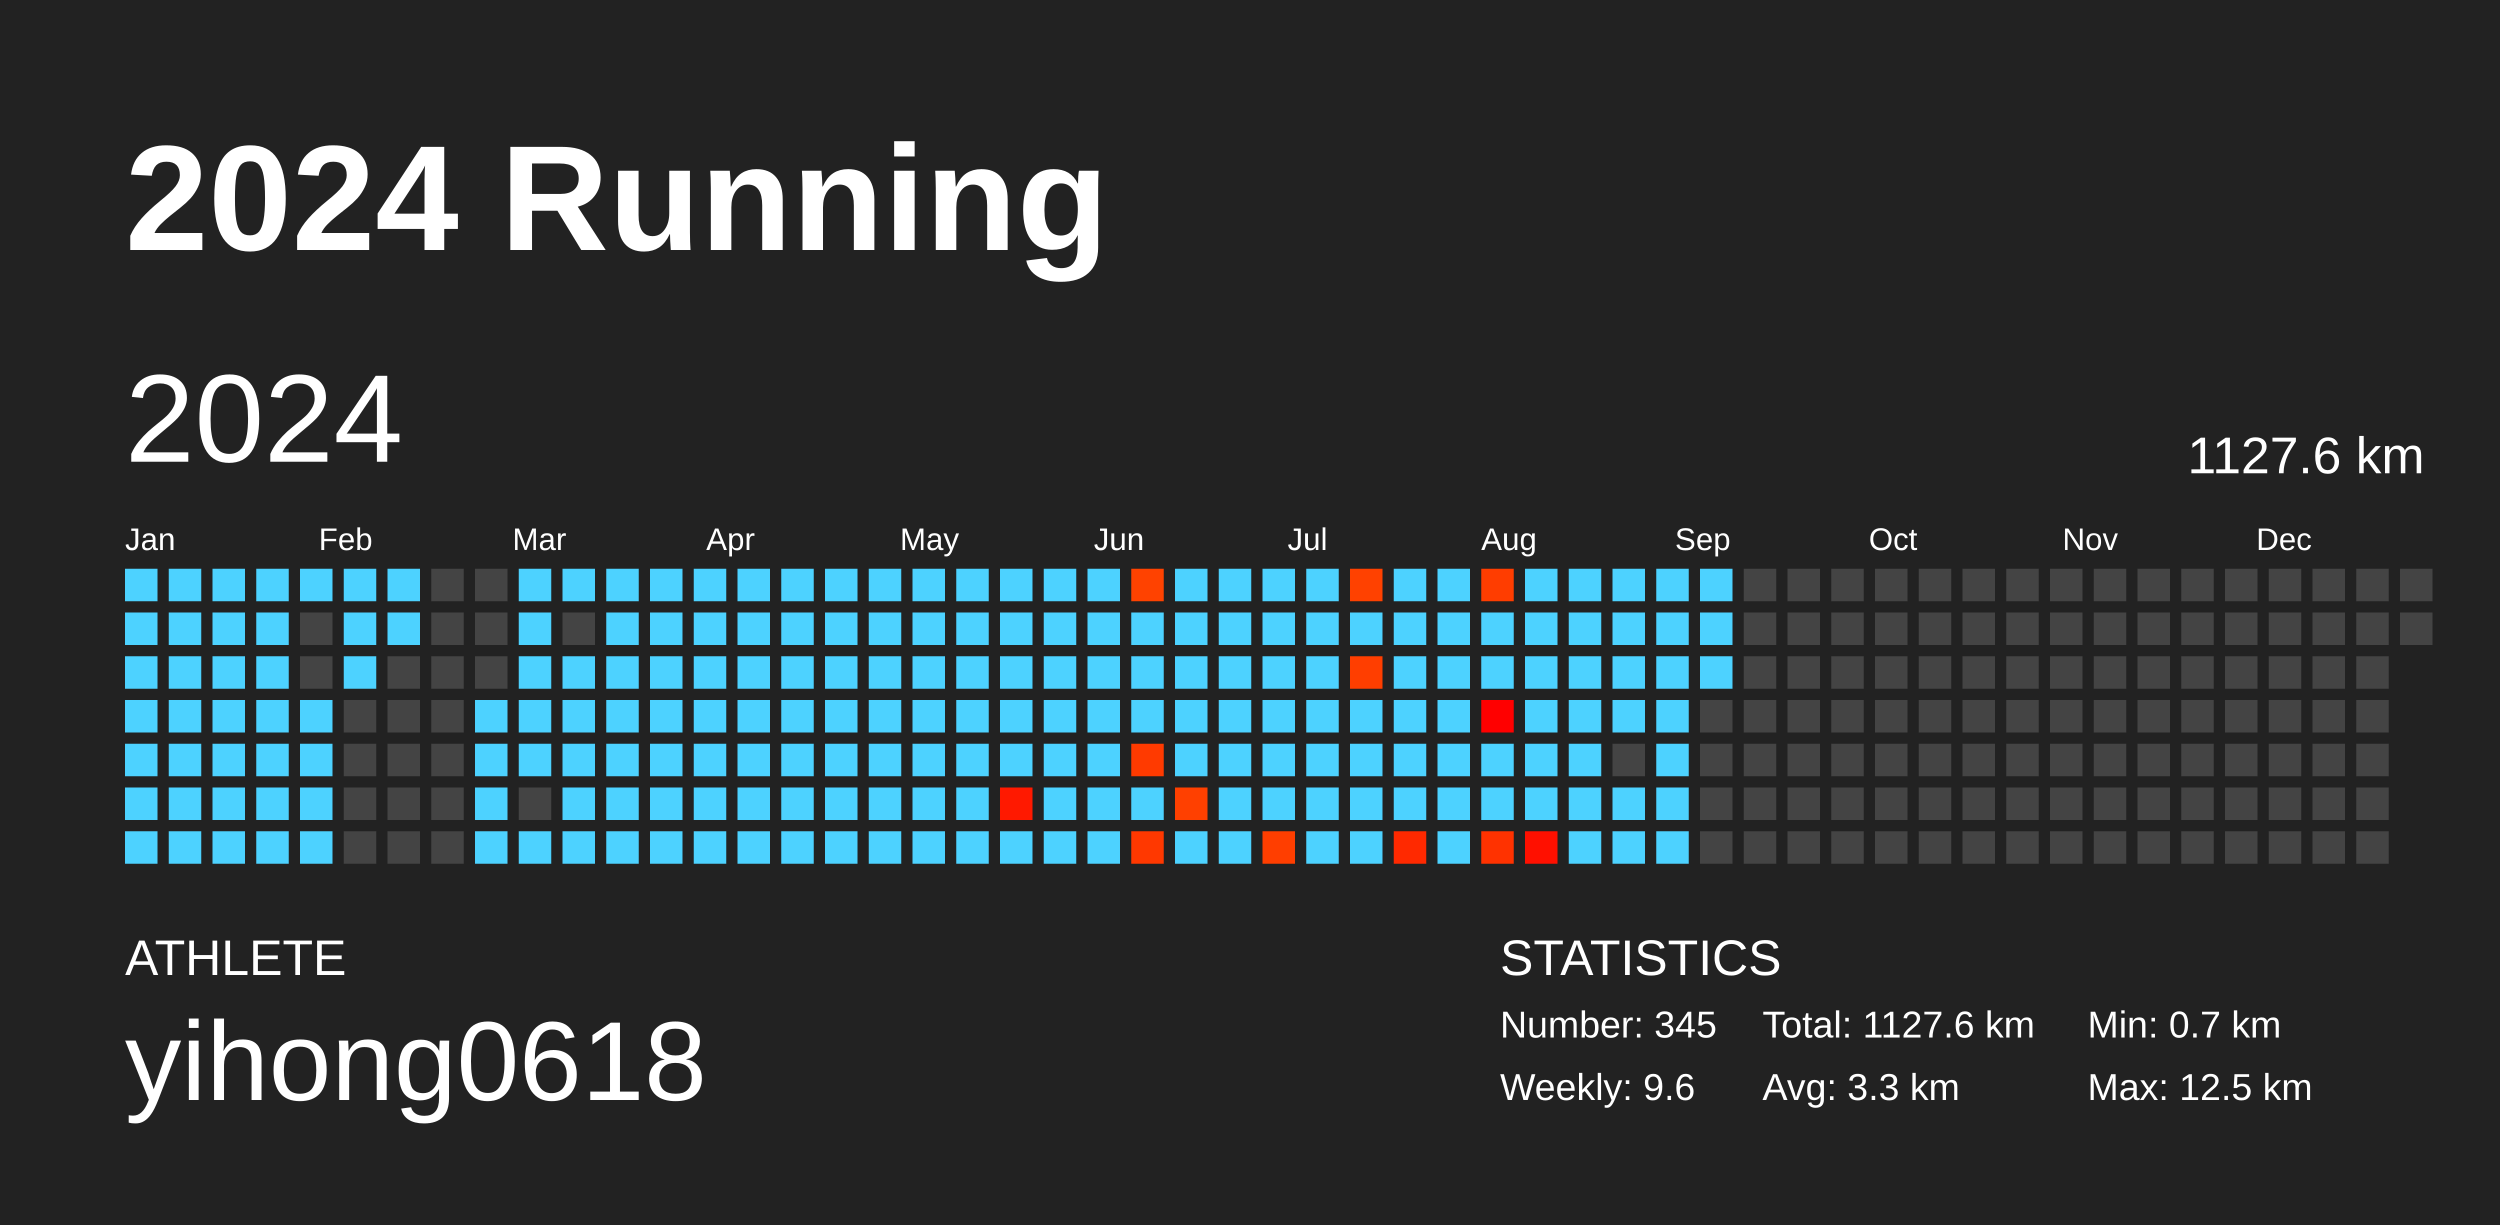
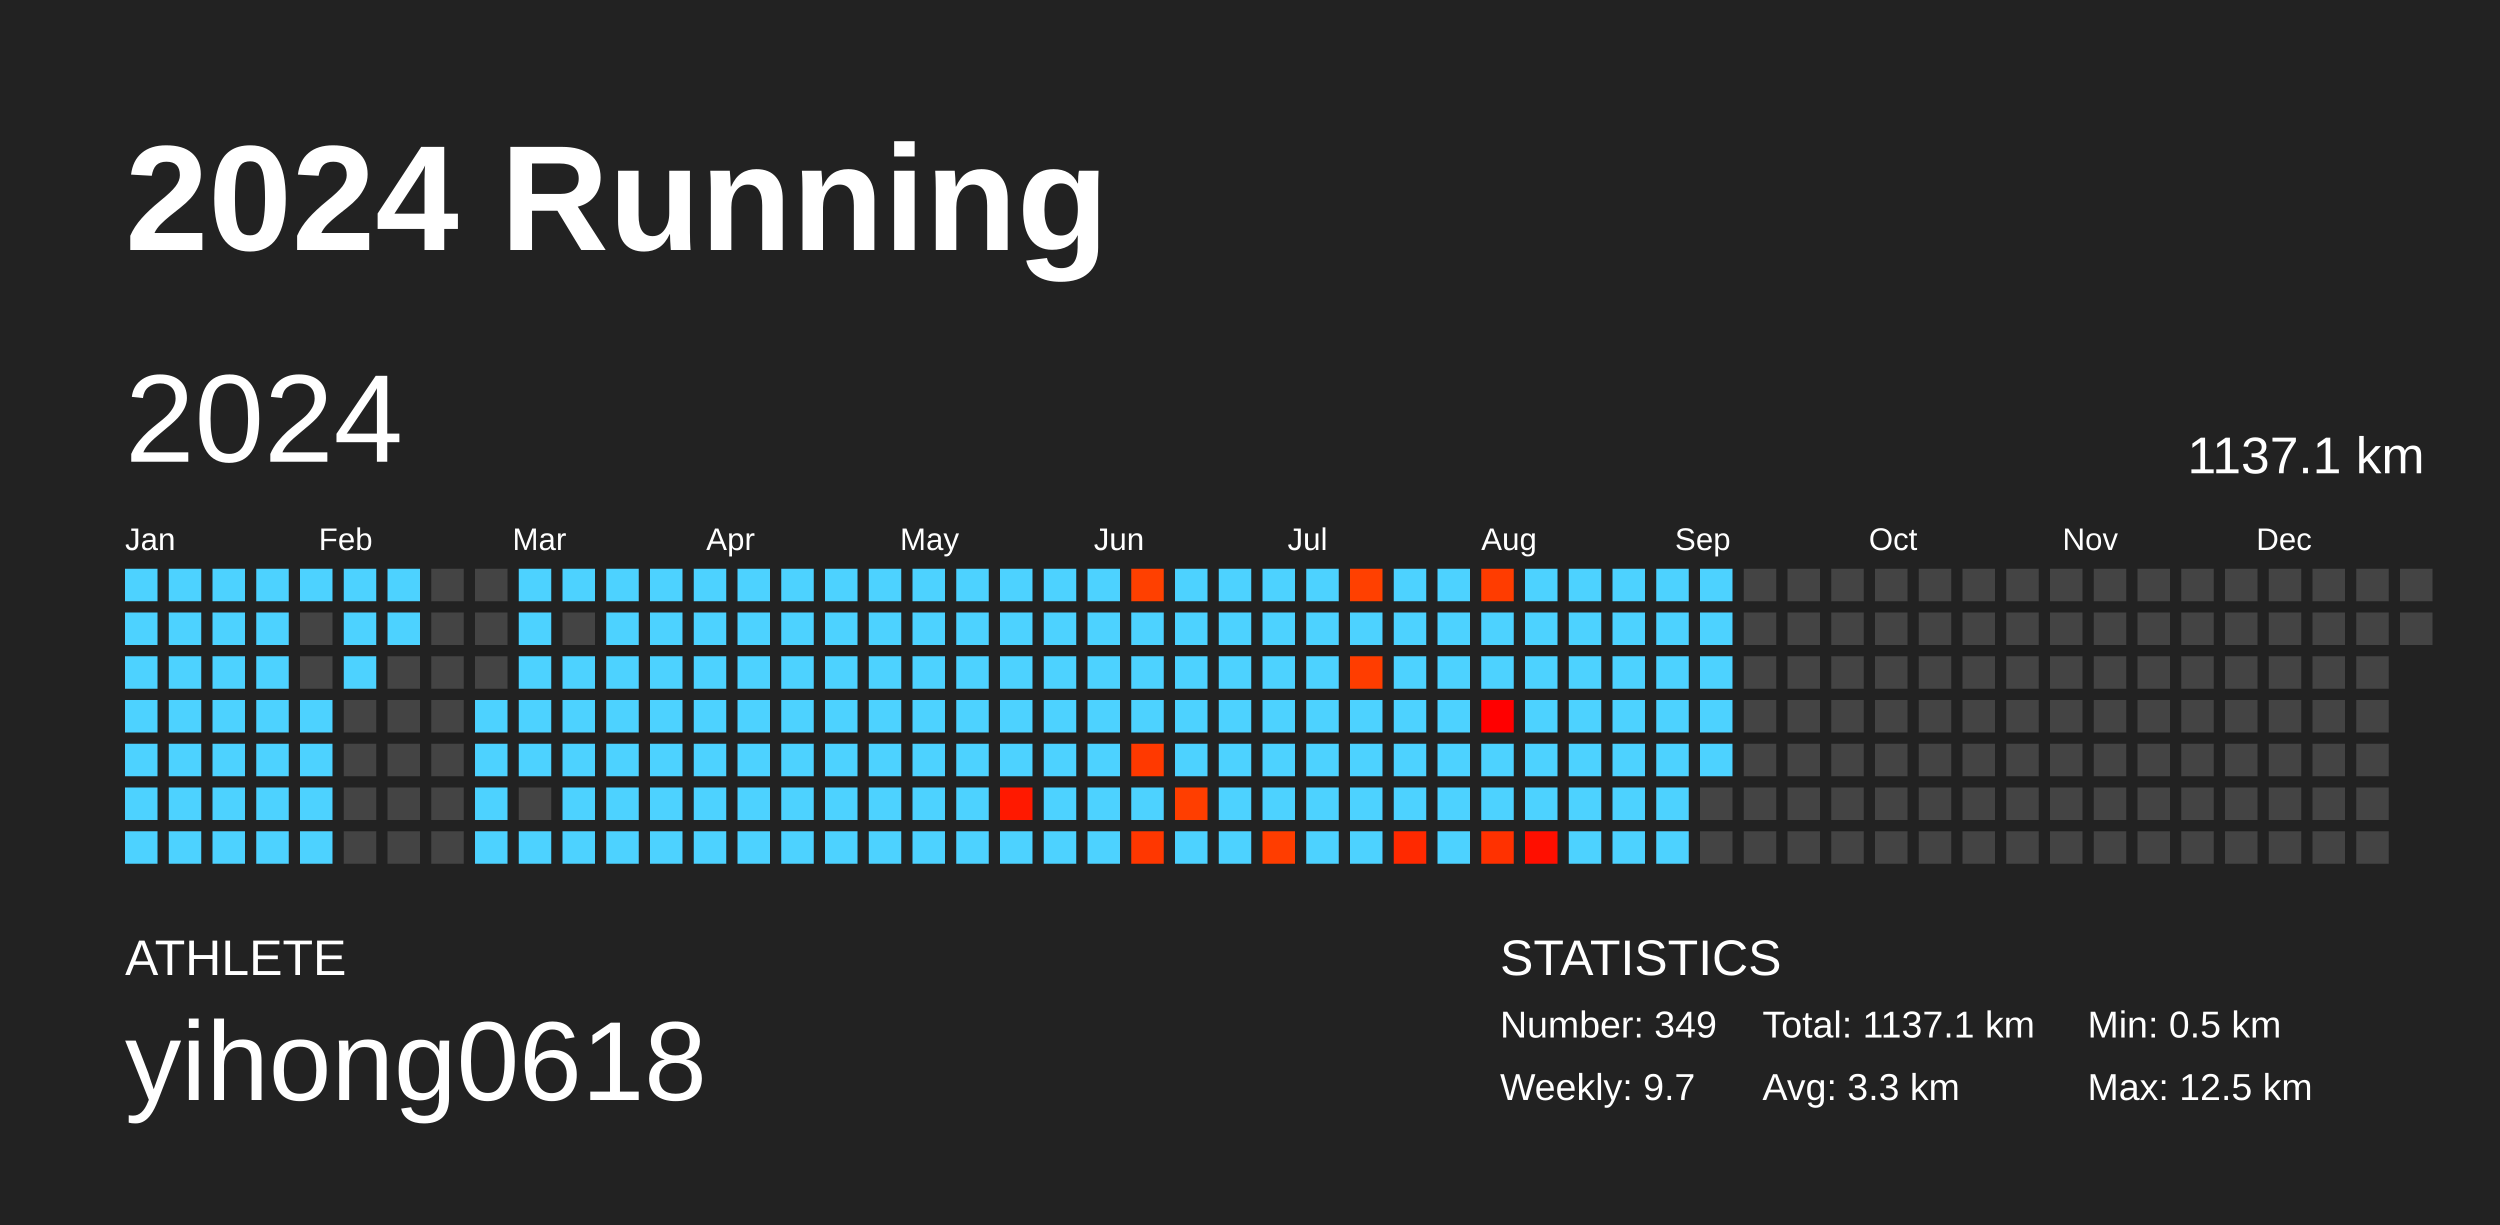
<svg xmlns="http://www.w3.org/2000/svg" baseProfile="full" height="98mm" version="1.1" viewBox="0,0,200,98" width="200mm">
  <defs />
  <rect fill="#222222" height="98" width="200" x="0" y="0" />
  <text fill="#FFFFFF" style="font-size:12px; font-family:Arial; font-weight:bold;" x="10" y="20">2024 Running</text>
  <text fill="#FFFFFF" style="font-size:4px; font-family:Arial" x="10" y="78">ATHLETE</text>
  <text fill="#FFFFFF" style="font-size:9px; font-family:Arial" x="10" y="88">yihong0618</text>
  <text fill="#FFFFFF" style="font-size:4px; font-family:Arial" x="120" y="78">STATISTICS</text>
-   <text fill="#FFFFFF" style="font-size:3px; font-family:Arial" x="120" y="83">Number: 345</text>
-   <text fill="#FFFFFF" style="font-size:3px; font-family:Arial" x="120" y="88">Weekly: 9.6</text>
-   <text fill="#FFFFFF" style="font-size:3px; font-family:Arial" x="141" y="83">Total: 1127.6 km</text>
+   <text fill="#FFFFFF" style="font-size:3px; font-family:Arial" x="120" y="83">Number: 349</text>
+   <text fill="#FFFFFF" style="font-size:3px; font-family:Arial" x="120" y="88">Weekly: 9.7</text>
+   <text fill="#FFFFFF" style="font-size:3px; font-family:Arial" x="141" y="83">Total: 1137.1 km</text>
  <text fill="#FFFFFF" style="font-size:3px; font-family:Arial" x="141" y="88">Avg: 3.3 km</text>
-   <text fill="#FFFFFF" style="font-size:3px; font-family:Arial" x="167" y="83">Min: 0.7 km</text>
+   <text fill="#FFFFFF" style="font-size:3px; font-family:Arial" x="167" y="83">Min: 0.5 km</text>
  <text fill="#FFFFFF" style="font-size:3px; font-family:Arial" x="167" y="88">Max: 12.5 km</text>
  <text dominant-baseline="hanging" fill="#FFFFFF" style="font-size:10.0px; font-family:Arial;" x="10" y="30">2024</text>
-   <text dominant-baseline="hanging" fill="#FFFFFF" style="font-size:4.125px; font-family:Arial;" x="175" y="35">1127.6 km</text>
+   <text dominant-baseline="hanging" fill="#FFFFFF" style="font-size:4.125px; font-family:Arial;" x="175" y="35">1137.1 km</text>
  <text fill="#FFFFFF" style="font-size:2.5px; font-family:Arial" x="10.0" y="44">Jan</text>
  <text fill="#FFFFFF" style="font-size:2.5px; font-family:Arial" x="25.5" y="44">Feb</text>
  <text fill="#FFFFFF" style="font-size:2.5px; font-family:Arial" x="41.0" y="44">Mar</text>
  <text fill="#FFFFFF" style="font-size:2.5px; font-family:Arial" x="56.5" y="44">Apr</text>
  <text fill="#FFFFFF" style="font-size:2.5px; font-family:Arial" x="72.0" y="44">May</text>
  <text fill="#FFFFFF" style="font-size:2.5px; font-family:Arial" x="87.5" y="44">Jun</text>
  <text fill="#FFFFFF" style="font-size:2.5px; font-family:Arial" x="103.0" y="44">Jul</text>
  <text fill="#FFFFFF" style="font-size:2.5px; font-family:Arial" x="118.5" y="44">Aug</text>
  <text fill="#FFFFFF" style="font-size:2.5px; font-family:Arial" x="134.0" y="44">Sep</text>
  <text fill="#FFFFFF" style="font-size:2.5px; font-family:Arial" x="149.5" y="44">Oct</text>
  <text fill="#FFFFFF" style="font-size:2.5px; font-family:Arial" x="165.0" y="44">Nov</text>
  <text fill="#FFFFFF" style="font-size:2.5px; font-family:Arial" x="180.5" y="44">Dec</text>
  <rect fill="#4dd2ff" height="2.6" width="2.6" x="10.0" y="45.5" />
  <rect fill="#4dd2ff" height="2.6" width="2.6" x="10.0" y="49.0" />
  <rect fill="#4dd2ff" height="2.6" width="2.6" x="10.0" y="52.5" />
  <rect fill="#4dd2ff" height="2.6" width="2.6" x="10.0" y="56.0" />
  <rect fill="#4dd2ff" height="2.6" width="2.6" x="10.0" y="59.5" />
  <rect fill="#4dd2ff" height="2.6" width="2.6" x="10.0" y="63.0" />
  <rect fill="#4dd2ff" height="2.6" width="2.6" x="10.0" y="66.5" />
  <rect fill="#4dd2ff" height="2.6" width="2.6" x="13.5" y="45.5" />
  <rect fill="#4dd2ff" height="2.6" width="2.6" x="13.5" y="49.0" />
  <rect fill="#4dd2ff" height="2.6" width="2.6" x="13.5" y="52.5" />
  <rect fill="#4dd2ff" height="2.6" width="2.6" x="13.5" y="56.0" />
  <rect fill="#4dd2ff" height="2.6" width="2.6" x="13.5" y="59.5" />
  <rect fill="#4dd2ff" height="2.6" width="2.6" x="13.5" y="63.0" />
  <rect fill="#4dd2ff" height="2.6" width="2.6" x="13.5" y="66.5" />
  <rect fill="#4dd2ff" height="2.6" width="2.6" x="17.0" y="45.5" />
  <rect fill="#4dd2ff" height="2.6" width="2.6" x="17.0" y="49.0" />
  <rect fill="#4dd2ff" height="2.6" width="2.6" x="17.0" y="52.5" />
  <rect fill="#4dd2ff" height="2.6" width="2.6" x="17.0" y="56.0" />
  <rect fill="#4dd2ff" height="2.6" width="2.6" x="17.0" y="59.5" />
  <rect fill="#4dd2ff" height="2.6" width="2.6" x="17.0" y="63.0" />
  <rect fill="#4dd2ff" height="2.6" width="2.6" x="17.0" y="66.5" />
  <rect fill="#4dd2ff" height="2.6" width="2.6" x="20.5" y="45.5" />
  <rect fill="#4dd2ff" height="2.6" width="2.6" x="20.5" y="49.0" />
  <rect fill="#4dd2ff" height="2.6" width="2.6" x="20.5" y="52.5" />
  <rect fill="#4dd2ff" height="2.6" width="2.6" x="20.5" y="56.0" />
  <rect fill="#4dd2ff" height="2.6" width="2.6" x="20.5" y="59.5" />
  <rect fill="#4dd2ff" height="2.6" width="2.6" x="20.5" y="63.0" />
  <rect fill="#4dd2ff" height="2.6" width="2.6" x="20.5" y="66.5" />
  <rect fill="#4dd2ff" height="2.6" width="2.6" x="24.0" y="45.5" />
  <rect fill="#444444" height="2.6" width="2.6" x="24.0" y="49.0" />
  <rect fill="#444444" height="2.6" width="2.6" x="24.0" y="52.5" />
  <rect fill="#4dd2ff" height="2.6" width="2.6" x="24.0" y="56.0" />
  <rect fill="#4dd2ff" height="2.6" width="2.6" x="24.0" y="59.5" />
  <rect fill="#4dd2ff" height="2.6" width="2.6" x="24.0" y="63.0" />
  <rect fill="#4dd2ff" height="2.6" width="2.6" x="24.0" y="66.5" />
  <rect fill="#4dd2ff" height="2.6" width="2.6" x="27.5" y="45.5" />
  <rect fill="#4dd2ff" height="2.6" width="2.6" x="27.5" y="49.0" />
  <rect fill="#4dd2ff" height="2.6" width="2.6" x="27.5" y="52.5" />
  <rect fill="#444444" height="2.6" width="2.6" x="27.5" y="56.0" />
  <rect fill="#444444" height="2.6" width="2.6" x="27.5" y="59.5" />
  <rect fill="#444444" height="2.6" width="2.6" x="27.5" y="63.0" />
  <rect fill="#444444" height="2.6" width="2.6" x="27.5" y="66.5" />
  <rect fill="#4dd2ff" height="2.6" width="2.6" x="31.0" y="45.5" />
  <rect fill="#4dd2ff" height="2.6" width="2.6" x="31.0" y="49.0" />
  <rect fill="#444444" height="2.6" width="2.6" x="31.0" y="52.5" />
  <rect fill="#444444" height="2.6" width="2.6" x="31.0" y="56.0" />
  <rect fill="#444444" height="2.6" width="2.6" x="31.0" y="59.5" />
  <rect fill="#444444" height="2.6" width="2.6" x="31.0" y="63.0" />
  <rect fill="#444444" height="2.6" width="2.6" x="31.0" y="66.5" />
  <rect fill="#444444" height="2.6" width="2.6" x="34.5" y="45.5" />
  <rect fill="#444444" height="2.6" width="2.6" x="34.5" y="49.0" />
  <rect fill="#444444" height="2.6" width="2.6" x="34.5" y="52.5" />
  <rect fill="#444444" height="2.6" width="2.6" x="34.5" y="56.0" />
  <rect fill="#444444" height="2.6" width="2.6" x="34.5" y="59.5" />
  <rect fill="#444444" height="2.6" width="2.6" x="34.5" y="63.0" />
  <rect fill="#444444" height="2.6" width="2.6" x="34.5" y="66.5" />
  <rect fill="#444444" height="2.6" width="2.6" x="38.0" y="45.5" />
  <rect fill="#444444" height="2.6" width="2.6" x="38.0" y="49.0" />
  <rect fill="#444444" height="2.6" width="2.6" x="38.0" y="52.5" />
  <rect fill="#4dd2ff" height="2.6" width="2.6" x="38.0" y="56.0" />
  <rect fill="#4dd2ff" height="2.6" width="2.6" x="38.0" y="59.5" />
  <rect fill="#4dd2ff" height="2.6" width="2.6" x="38.0" y="63.0" />
  <rect fill="#4dd2ff" height="2.6" width="2.6" x="38.0" y="66.5" />
  <rect fill="#4dd2ff" height="2.6" width="2.6" x="41.5" y="45.5" />
  <rect fill="#4dd2ff" height="2.6" width="2.6" x="41.5" y="49.0" />
  <rect fill="#4dd2ff" height="2.6" width="2.6" x="41.5" y="52.5" />
  <rect fill="#4dd2ff" height="2.6" width="2.6" x="41.5" y="56.0" />
  <rect fill="#4dd2ff" height="2.6" width="2.6" x="41.5" y="59.5" />
  <rect fill="#444444" height="2.6" width="2.6" x="41.5" y="63.0" />
  <rect fill="#4dd2ff" height="2.6" width="2.6" x="41.5" y="66.5" />
  <rect fill="#4dd2ff" height="2.6" width="2.6" x="45.0" y="45.5" />
  <rect fill="#444444" height="2.6" width="2.6" x="45.0" y="49.0" />
  <rect fill="#4dd2ff" height="2.6" width="2.6" x="45.0" y="52.5" />
  <rect fill="#4dd2ff" height="2.6" width="2.6" x="45.0" y="56.0" />
  <rect fill="#4dd2ff" height="2.6" width="2.6" x="45.0" y="59.5" />
  <rect fill="#4dd2ff" height="2.6" width="2.6" x="45.0" y="63.0" />
  <rect fill="#4dd2ff" height="2.6" width="2.6" x="45.0" y="66.5" />
  <rect fill="#4dd2ff" height="2.6" width="2.6" x="48.5" y="45.5" />
  <rect fill="#4dd2ff" height="2.6" width="2.6" x="48.5" y="49.0" />
  <rect fill="#4dd2ff" height="2.6" width="2.6" x="48.5" y="52.5" />
  <rect fill="#4dd2ff" height="2.6" width="2.6" x="48.5" y="56.0" />
  <rect fill="#4dd2ff" height="2.6" width="2.6" x="48.5" y="59.5" />
  <rect fill="#4dd2ff" height="2.6" width="2.6" x="48.5" y="63.0" />
  <rect fill="#4dd2ff" height="2.6" width="2.6" x="48.5" y="66.5" />
  <rect fill="#4dd2ff" height="2.6" width="2.6" x="52.0" y="45.5" />
  <rect fill="#4dd2ff" height="2.6" width="2.6" x="52.0" y="49.0" />
  <rect fill="#4dd2ff" height="2.6" width="2.6" x="52.0" y="52.5" />
  <rect fill="#4dd2ff" height="2.6" width="2.6" x="52.0" y="56.0" />
  <rect fill="#4dd2ff" height="2.6" width="2.6" x="52.0" y="59.5" />
  <rect fill="#4dd2ff" height="2.6" width="2.6" x="52.0" y="63.0" />
  <rect fill="#4dd2ff" height="2.6" width="2.6" x="52.0" y="66.5" />
  <rect fill="#4dd2ff" height="2.6" width="2.6" x="55.5" y="45.5" />
  <rect fill="#4dd2ff" height="2.6" width="2.6" x="55.5" y="49.0" />
  <rect fill="#4dd2ff" height="2.6" width="2.6" x="55.5" y="52.5" />
  <rect fill="#4dd2ff" height="2.6" width="2.6" x="55.5" y="56.0" />
  <rect fill="#4dd2ff" height="2.6" width="2.6" x="55.5" y="59.5" />
  <rect fill="#4dd2ff" height="2.6" width="2.6" x="55.5" y="63.0" />
  <rect fill="#4dd2ff" height="2.6" width="2.6" x="55.5" y="66.5" />
  <rect fill="#4dd2ff" height="2.6" width="2.6" x="59.0" y="45.5" />
  <rect fill="#4dd2ff" height="2.6" width="2.6" x="59.0" y="49.0" />
  <rect fill="#4dd2ff" height="2.6" width="2.6" x="59.0" y="52.5" />
  <rect fill="#4dd2ff" height="2.6" width="2.6" x="59.0" y="56.0" />
  <rect fill="#4dd2ff" height="2.6" width="2.6" x="59.0" y="59.5" />
  <rect fill="#4dd2ff" height="2.6" width="2.6" x="59.0" y="63.0" />
  <rect fill="#4dd2ff" height="2.6" width="2.6" x="59.0" y="66.5" />
  <rect fill="#4dd2ff" height="2.6" width="2.6" x="62.5" y="45.5" />
  <rect fill="#4dd2ff" height="2.6" width="2.6" x="62.5" y="49.0" />
  <rect fill="#4dd2ff" height="2.6" width="2.6" x="62.5" y="52.5" />
  <rect fill="#4dd2ff" height="2.6" width="2.6" x="62.5" y="56.0" />
  <rect fill="#4dd2ff" height="2.6" width="2.6" x="62.5" y="59.5" />
  <rect fill="#4dd2ff" height="2.6" width="2.6" x="62.5" y="63.0" />
  <rect fill="#4dd2ff" height="2.6" width="2.6" x="62.5" y="66.5" />
  <rect fill="#4dd2ff" height="2.6" width="2.6" x="66.0" y="45.5" />
  <rect fill="#4dd2ff" height="2.6" width="2.6" x="66.0" y="49.0" />
  <rect fill="#4dd2ff" height="2.6" width="2.6" x="66.0" y="52.5" />
  <rect fill="#4dd2ff" height="2.6" width="2.6" x="66.0" y="56.0" />
  <rect fill="#4dd2ff" height="2.6" width="2.6" x="66.0" y="59.5" />
  <rect fill="#4dd2ff" height="2.6" width="2.6" x="66.0" y="63.0" />
  <rect fill="#4dd2ff" height="2.6" width="2.6" x="66.0" y="66.5" />
  <rect fill="#4dd2ff" height="2.6" width="2.6" x="69.5" y="45.5" />
  <rect fill="#4dd2ff" height="2.6" width="2.6" x="69.5" y="49.0" />
  <rect fill="#4dd2ff" height="2.6" width="2.6" x="69.5" y="52.5" />
  <rect fill="#4dd2ff" height="2.6" width="2.6" x="69.5" y="56.0" />
  <rect fill="#4dd2ff" height="2.6" width="2.6" x="69.5" y="59.5" />
  <rect fill="#4dd2ff" height="2.6" width="2.6" x="69.5" y="63.0" />
  <rect fill="#4dd2ff" height="2.6" width="2.6" x="69.5" y="66.5" />
  <rect fill="#4dd2ff" height="2.6" width="2.6" x="73.0" y="45.5" />
  <rect fill="#4dd2ff" height="2.6" width="2.6" x="73.0" y="49.0" />
  <rect fill="#4dd2ff" height="2.6" width="2.6" x="73.0" y="52.5" />
  <rect fill="#4dd2ff" height="2.6" width="2.6" x="73.0" y="56.0" />
  <rect fill="#4dd2ff" height="2.6" width="2.6" x="73.0" y="59.5" />
  <rect fill="#4dd2ff" height="2.6" width="2.6" x="73.0" y="63.0" />
  <rect fill="#4dd2ff" height="2.6" width="2.6" x="73.0" y="66.5" />
  <rect fill="#4dd2ff" height="2.6" width="2.6" x="76.5" y="45.5" />
  <rect fill="#4dd2ff" height="2.6" width="2.6" x="76.5" y="49.0" />
  <rect fill="#4dd2ff" height="2.6" width="2.6" x="76.5" y="52.5" />
  <rect fill="#4dd2ff" height="2.6" width="2.6" x="76.5" y="56.0" />
  <rect fill="#4dd2ff" height="2.6" width="2.6" x="76.5" y="59.5" />
  <rect fill="#4dd2ff" height="2.6" width="2.6" x="76.5" y="63.0" />
  <rect fill="#4dd2ff" height="2.6" width="2.6" x="76.5" y="66.5" />
  <rect fill="#4dd2ff" height="2.6" width="2.6" x="80.0" y="45.5" />
  <rect fill="#4dd2ff" height="2.6" width="2.6" x="80.0" y="49.0" />
  <rect fill="#4dd2ff" height="2.6" width="2.6" x="80.0" y="52.5" />
  <rect fill="#4dd2ff" height="2.6" width="2.6" x="80.0" y="56.0" />
  <rect fill="#4dd2ff" height="2.6" width="2.6" x="80.0" y="59.5" />
  <rect fill="#ff1900" height="2.6" width="2.6" x="80.0" y="63.0" />
  <rect fill="#4dd2ff" height="2.6" width="2.6" x="80.0" y="66.5" />
  <rect fill="#4dd2ff" height="2.6" width="2.6" x="83.5" y="45.5" />
  <rect fill="#4dd2ff" height="2.6" width="2.6" x="83.5" y="49.0" />
  <rect fill="#4dd2ff" height="2.6" width="2.6" x="83.5" y="52.5" />
  <rect fill="#4dd2ff" height="2.6" width="2.6" x="83.5" y="56.0" />
  <rect fill="#4dd2ff" height="2.6" width="2.6" x="83.5" y="59.5" />
  <rect fill="#4dd2ff" height="2.6" width="2.6" x="83.5" y="63.0" />
  <rect fill="#4dd2ff" height="2.6" width="2.6" x="83.5" y="66.5" />
  <rect fill="#4dd2ff" height="2.6" width="2.6" x="87.0" y="45.5" />
  <rect fill="#4dd2ff" height="2.6" width="2.6" x="87.0" y="49.0" />
  <rect fill="#4dd2ff" height="2.6" width="2.6" x="87.0" y="52.5" />
  <rect fill="#4dd2ff" height="2.6" width="2.6" x="87.0" y="56.0" />
  <rect fill="#4dd2ff" height="2.6" width="2.6" x="87.0" y="59.5" />
  <rect fill="#4dd2ff" height="2.6" width="2.6" x="87.0" y="63.0" />
  <rect fill="#4dd2ff" height="2.6" width="2.6" x="87.0" y="66.5" />
-   <rect fill="#ff4200" height="2.6" width="2.6" x="90.5" y="45.5" />
+   <rect fill="#ff4000" height="2.6" width="2.6" x="90.5" y="45.5" />
  <rect fill="#4dd2ff" height="2.6" width="2.6" x="90.5" y="49.0" />
  <rect fill="#4dd2ff" height="2.6" width="2.6" x="90.5" y="52.5" />
  <rect fill="#4dd2ff" height="2.6" width="2.6" x="90.5" y="56.0" />
-   <rect fill="#ff3a00" height="2.6" width="2.6" x="90.5" y="59.5" />
+   <rect fill="#ff3900" height="2.6" width="2.6" x="90.5" y="59.5" />
  <rect fill="#4dd2ff" height="2.6" width="2.6" x="90.5" y="63.0" />
-   <rect fill="#ff3800" height="2.6" width="2.6" x="90.5" y="66.5" />
+   <rect fill="#ff3700" height="2.6" width="2.6" x="90.5" y="66.5" />
  <rect fill="#4dd2ff" height="2.6" width="2.6" x="94.0" y="45.5" />
  <rect fill="#4dd2ff" height="2.6" width="2.6" x="94.0" y="49.0" />
  <rect fill="#4dd2ff" height="2.6" width="2.6" x="94.0" y="52.5" />
  <rect fill="#4dd2ff" height="2.6" width="2.6" x="94.0" y="56.0" />
  <rect fill="#4dd2ff" height="2.6" width="2.6" x="94.0" y="59.5" />
-   <rect fill="#ff4000" height="2.6" width="2.6" x="94.0" y="63.0" />
+   <rect fill="#ff3e00" height="2.6" width="2.6" x="94.0" y="63.0" />
  <rect fill="#4dd2ff" height="2.6" width="2.6" x="94.0" y="66.5" />
  <rect fill="#4dd2ff" height="2.6" width="2.6" x="97.5" y="45.5" />
  <rect fill="#4dd2ff" height="2.6" width="2.6" x="97.5" y="49.0" />
  <rect fill="#4dd2ff" height="2.6" width="2.6" x="97.5" y="52.5" />
  <rect fill="#4dd2ff" height="2.6" width="2.6" x="97.5" y="56.0" />
  <rect fill="#4dd2ff" height="2.6" width="2.6" x="97.5" y="59.5" />
  <rect fill="#4dd2ff" height="2.6" width="2.6" x="97.5" y="63.0" />
  <rect fill="#4dd2ff" height="2.6" width="2.6" x="97.5" y="66.5" />
  <rect fill="#4dd2ff" height="2.6" width="2.6" x="101.0" y="45.5" />
  <rect fill="#4dd2ff" height="2.6" width="2.6" x="101.0" y="49.0" />
  <rect fill="#4dd2ff" height="2.6" width="2.6" x="101.0" y="52.5" />
  <rect fill="#4dd2ff" height="2.6" width="2.6" x="101.0" y="56.0" />
  <rect fill="#4dd2ff" height="2.6" width="2.6" x="101.0" y="59.5" />
  <rect fill="#4dd2ff" height="2.6" width="2.6" x="101.0" y="63.0" />
-   <rect fill="#ff3e00" height="2.6" width="2.6" x="101.0" y="66.5" />
+   <rect fill="#ff3d00" height="2.6" width="2.6" x="101.0" y="66.5" />
  <rect fill="#4dd2ff" height="2.6" width="2.6" x="104.5" y="45.5" />
  <rect fill="#4dd2ff" height="2.6" width="2.6" x="104.5" y="49.0" />
  <rect fill="#4dd2ff" height="2.6" width="2.6" x="104.5" y="52.5" />
  <rect fill="#4dd2ff" height="2.6" width="2.6" x="104.5" y="56.0" />
  <rect fill="#4dd2ff" height="2.6" width="2.6" x="104.5" y="59.5" />
  <rect fill="#4dd2ff" height="2.6" width="2.6" x="104.5" y="63.0" />
  <rect fill="#4dd2ff" height="2.6" width="2.6" x="104.5" y="66.5" />
-   <rect fill="#ff4100" height="2.6" width="2.6" x="108.0" y="45.5" />
+   <rect fill="#ff4000" height="2.6" width="2.6" x="108.0" y="45.5" />
  <rect fill="#4dd2ff" height="2.6" width="2.6" x="108.0" y="49.0" />
-   <rect fill="#ff3e00" height="2.6" width="2.6" x="108.0" y="52.5" />
+   <rect fill="#ff3d00" height="2.6" width="2.6" x="108.0" y="52.5" />
  <rect fill="#4dd2ff" height="2.6" width="2.6" x="108.0" y="56.0" />
  <rect fill="#4dd2ff" height="2.6" width="2.6" x="108.0" y="59.5" />
  <rect fill="#4dd2ff" height="2.6" width="2.6" x="108.0" y="63.0" />
  <rect fill="#4dd2ff" height="2.6" width="2.6" x="108.0" y="66.5" />
  <rect fill="#4dd2ff" height="2.6" width="2.6" x="111.5" y="45.5" />
  <rect fill="#4dd2ff" height="2.6" width="2.6" x="111.5" y="49.0" />
  <rect fill="#4dd2ff" height="2.6" width="2.6" x="111.5" y="52.5" />
  <rect fill="#4dd2ff" height="2.6" width="2.6" x="111.5" y="56.0" />
  <rect fill="#4dd2ff" height="2.6" width="2.6" x="111.5" y="59.5" />
  <rect fill="#4dd2ff" height="2.6" width="2.6" x="111.5" y="63.0" />
  <rect fill="#ff2900" height="2.6" width="2.6" x="111.5" y="66.5" />
  <rect fill="#4dd2ff" height="2.6" width="2.6" x="115.0" y="45.5" />
  <rect fill="#4dd2ff" height="2.6" width="2.6" x="115.0" y="49.0" />
  <rect fill="#4dd2ff" height="2.6" width="2.6" x="115.0" y="52.5" />
  <rect fill="#4dd2ff" height="2.6" width="2.6" x="115.0" y="56.0" />
  <rect fill="#4dd2ff" height="2.6" width="2.6" x="115.0" y="59.5" />
  <rect fill="#4dd2ff" height="2.6" width="2.6" x="115.0" y="63.0" />
  <rect fill="#4dd2ff" height="2.6" width="2.6" x="115.0" y="66.5" />
-   <rect fill="#ff3d00" height="2.6" width="2.6" x="118.5" y="45.5" />
+   <rect fill="#ff3c00" height="2.6" width="2.6" x="118.5" y="45.5" />
  <rect fill="#4dd2ff" height="2.6" width="2.6" x="118.5" y="49.0" />
  <rect fill="#4dd2ff" height="2.6" width="2.6" x="118.5" y="52.5" />
  <rect fill="#ff0000" height="2.6" width="2.6" x="118.5" y="56.0" />
  <rect fill="#4dd2ff" height="2.6" width="2.6" x="118.5" y="59.5" />
  <rect fill="#4dd2ff" height="2.6" width="2.6" x="118.5" y="63.0" />
-   <rect fill="#ff3200" height="2.6" width="2.6" x="118.5" y="66.5" />
+   <rect fill="#ff3100" height="2.6" width="2.6" x="118.5" y="66.5" />
  <rect fill="#4dd2ff" height="2.6" width="2.6" x="122.0" y="45.5" />
  <rect fill="#4dd2ff" height="2.6" width="2.6" x="122.0" y="49.0" />
  <rect fill="#4dd2ff" height="2.6" width="2.6" x="122.0" y="52.5" />
  <rect fill="#4dd2ff" height="2.6" width="2.6" x="122.0" y="56.0" />
  <rect fill="#4dd2ff" height="2.6" width="2.6" x="122.0" y="59.5" />
  <rect fill="#4dd2ff" height="2.6" width="2.6" x="122.0" y="63.0" />
-   <rect fill="#ff1000" height="2.6" width="2.6" x="122.0" y="66.5" />
+   <rect fill="#ff0f00" height="2.6" width="2.6" x="122.0" y="66.5" />
  <rect fill="#4dd2ff" height="2.6" width="2.6" x="125.5" y="45.5" />
  <rect fill="#4dd2ff" height="2.6" width="2.6" x="125.5" y="49.0" />
  <rect fill="#4dd2ff" height="2.6" width="2.6" x="125.5" y="52.5" />
  <rect fill="#4dd2ff" height="2.6" width="2.6" x="125.5" y="56.0" />
  <rect fill="#4dd2ff" height="2.6" width="2.6" x="125.5" y="59.5" />
  <rect fill="#4dd2ff" height="2.6" width="2.6" x="125.5" y="63.0" />
  <rect fill="#4dd2ff" height="2.6" width="2.6" x="125.5" y="66.5" />
  <rect fill="#4dd2ff" height="2.6" width="2.6" x="129.0" y="45.5" />
  <rect fill="#4dd2ff" height="2.6" width="2.6" x="129.0" y="49.0" />
  <rect fill="#4dd2ff" height="2.6" width="2.6" x="129.0" y="52.5" />
  <rect fill="#4dd2ff" height="2.6" width="2.6" x="129.0" y="56.0" />
-   <rect fill="#444444" height="2.6" width="2.6" x="129.0" y="59.5" />
+   <rect fill="#4dd2ff" height="2.6" width="2.6" x="129.0" y="59.5" />
  <rect fill="#4dd2ff" height="2.6" width="2.6" x="129.0" y="63.0" />
  <rect fill="#4dd2ff" height="2.6" width="2.6" x="129.0" y="66.5" />
  <rect fill="#4dd2ff" height="2.6" width="2.6" x="132.5" y="45.5" />
  <rect fill="#4dd2ff" height="2.6" width="2.6" x="132.5" y="49.0" />
  <rect fill="#4dd2ff" height="2.6" width="2.6" x="132.5" y="52.5" />
  <rect fill="#4dd2ff" height="2.6" width="2.6" x="132.5" y="56.0" />
  <rect fill="#4dd2ff" height="2.6" width="2.6" x="132.5" y="59.5" />
  <rect fill="#4dd2ff" height="2.6" width="2.6" x="132.5" y="63.0" />
  <rect fill="#4dd2ff" height="2.6" width="2.6" x="132.5" y="66.5" />
  <rect fill="#4dd2ff" height="2.6" width="2.6" x="136.0" y="45.5" />
  <rect fill="#4dd2ff" height="2.6" width="2.6" x="136.0" y="49.0" />
  <rect fill="#4dd2ff" height="2.6" width="2.6" x="136.0" y="52.5" />
-   <rect fill="#444444" height="2.6" width="2.6" x="136.0" y="56.0" />
-   <rect fill="#444444" height="2.6" width="2.6" x="136.0" y="59.5" />
+   <rect fill="#4dd2ff" height="2.6" width="2.6" x="136.0" y="56.0" />
+   <rect fill="#4dd2ff" height="2.6" width="2.6" x="136.0" y="59.5" />
  <rect fill="#444444" height="2.6" width="2.6" x="136.0" y="63.0" />
  <rect fill="#444444" height="2.6" width="2.6" x="136.0" y="66.5" />
  <rect fill="#444444" height="2.6" width="2.6" x="139.5" y="45.5" />
  <rect fill="#444444" height="2.6" width="2.6" x="139.5" y="49.0" />
  <rect fill="#444444" height="2.6" width="2.6" x="139.5" y="52.5" />
  <rect fill="#444444" height="2.6" width="2.6" x="139.5" y="56.0" />
  <rect fill="#444444" height="2.6" width="2.6" x="139.5" y="59.5" />
  <rect fill="#444444" height="2.6" width="2.6" x="139.5" y="63.0" />
  <rect fill="#444444" height="2.6" width="2.6" x="139.5" y="66.5" />
  <rect fill="#444444" height="2.6" width="2.6" x="143.0" y="45.5" />
  <rect fill="#444444" height="2.6" width="2.6" x="143.0" y="49.0" />
  <rect fill="#444444" height="2.6" width="2.6" x="143.0" y="52.5" />
  <rect fill="#444444" height="2.6" width="2.6" x="143.0" y="56.0" />
  <rect fill="#444444" height="2.6" width="2.6" x="143.0" y="59.5" />
  <rect fill="#444444" height="2.6" width="2.6" x="143.0" y="63.0" />
  <rect fill="#444444" height="2.6" width="2.6" x="143.0" y="66.5" />
  <rect fill="#444444" height="2.6" width="2.6" x="146.5" y="45.5" />
  <rect fill="#444444" height="2.6" width="2.6" x="146.5" y="49.0" />
  <rect fill="#444444" height="2.6" width="2.6" x="146.5" y="52.5" />
  <rect fill="#444444" height="2.6" width="2.6" x="146.5" y="56.0" />
  <rect fill="#444444" height="2.6" width="2.6" x="146.5" y="59.5" />
  <rect fill="#444444" height="2.6" width="2.6" x="146.5" y="63.0" />
  <rect fill="#444444" height="2.6" width="2.6" x="146.5" y="66.5" />
  <rect fill="#444444" height="2.6" width="2.6" x="150.0" y="45.5" />
  <rect fill="#444444" height="2.6" width="2.6" x="150.0" y="49.0" />
  <rect fill="#444444" height="2.6" width="2.6" x="150.0" y="52.5" />
  <rect fill="#444444" height="2.6" width="2.6" x="150.0" y="56.0" />
  <rect fill="#444444" height="2.6" width="2.6" x="150.0" y="59.5" />
  <rect fill="#444444" height="2.6" width="2.6" x="150.0" y="63.0" />
  <rect fill="#444444" height="2.6" width="2.6" x="150.0" y="66.5" />
  <rect fill="#444444" height="2.6" width="2.6" x="153.5" y="45.5" />
  <rect fill="#444444" height="2.6" width="2.6" x="153.5" y="49.0" />
  <rect fill="#444444" height="2.6" width="2.6" x="153.5" y="52.5" />
  <rect fill="#444444" height="2.6" width="2.6" x="153.5" y="56.0" />
  <rect fill="#444444" height="2.6" width="2.6" x="153.5" y="59.5" />
  <rect fill="#444444" height="2.6" width="2.6" x="153.5" y="63.0" />
  <rect fill="#444444" height="2.6" width="2.6" x="153.5" y="66.5" />
  <rect fill="#444444" height="2.6" width="2.6" x="157.0" y="45.5" />
  <rect fill="#444444" height="2.6" width="2.6" x="157.0" y="49.0" />
  <rect fill="#444444" height="2.6" width="2.6" x="157.0" y="52.5" />
  <rect fill="#444444" height="2.6" width="2.6" x="157.0" y="56.0" />
  <rect fill="#444444" height="2.6" width="2.6" x="157.0" y="59.5" />
  <rect fill="#444444" height="2.6" width="2.6" x="157.0" y="63.0" />
  <rect fill="#444444" height="2.6" width="2.6" x="157.0" y="66.5" />
  <rect fill="#444444" height="2.6" width="2.6" x="160.5" y="45.5" />
  <rect fill="#444444" height="2.6" width="2.6" x="160.5" y="49.0" />
  <rect fill="#444444" height="2.6" width="2.6" x="160.5" y="52.5" />
  <rect fill="#444444" height="2.6" width="2.6" x="160.5" y="56.0" />
  <rect fill="#444444" height="2.6" width="2.6" x="160.5" y="59.5" />
  <rect fill="#444444" height="2.6" width="2.6" x="160.5" y="63.0" />
  <rect fill="#444444" height="2.6" width="2.6" x="160.5" y="66.5" />
  <rect fill="#444444" height="2.6" width="2.6" x="164.0" y="45.5" />
  <rect fill="#444444" height="2.6" width="2.6" x="164.0" y="49.0" />
  <rect fill="#444444" height="2.6" width="2.6" x="164.0" y="52.5" />
  <rect fill="#444444" height="2.6" width="2.6" x="164.0" y="56.0" />
  <rect fill="#444444" height="2.6" width="2.6" x="164.0" y="59.5" />
  <rect fill="#444444" height="2.6" width="2.6" x="164.0" y="63.0" />
  <rect fill="#444444" height="2.6" width="2.6" x="164.0" y="66.5" />
  <rect fill="#444444" height="2.6" width="2.6" x="167.5" y="45.5" />
  <rect fill="#444444" height="2.6" width="2.6" x="167.5" y="49.0" />
  <rect fill="#444444" height="2.6" width="2.6" x="167.5" y="52.5" />
  <rect fill="#444444" height="2.6" width="2.6" x="167.5" y="56.0" />
  <rect fill="#444444" height="2.6" width="2.6" x="167.5" y="59.5" />
  <rect fill="#444444" height="2.6" width="2.6" x="167.5" y="63.0" />
  <rect fill="#444444" height="2.6" width="2.6" x="167.5" y="66.5" />
  <rect fill="#444444" height="2.6" width="2.6" x="171.0" y="45.5" />
  <rect fill="#444444" height="2.6" width="2.6" x="171.0" y="49.0" />
  <rect fill="#444444" height="2.6" width="2.6" x="171.0" y="52.5" />
  <rect fill="#444444" height="2.6" width="2.6" x="171.0" y="56.0" />
  <rect fill="#444444" height="2.6" width="2.6" x="171.0" y="59.5" />
  <rect fill="#444444" height="2.6" width="2.6" x="171.0" y="63.0" />
  <rect fill="#444444" height="2.6" width="2.6" x="171.0" y="66.5" />
  <rect fill="#444444" height="2.6" width="2.6" x="174.5" y="45.5" />
  <rect fill="#444444" height="2.6" width="2.6" x="174.5" y="49.0" />
  <rect fill="#444444" height="2.6" width="2.6" x="174.5" y="52.5" />
  <rect fill="#444444" height="2.6" width="2.6" x="174.5" y="56.0" />
  <rect fill="#444444" height="2.6" width="2.6" x="174.5" y="59.5" />
  <rect fill="#444444" height="2.6" width="2.6" x="174.5" y="63.0" />
  <rect fill="#444444" height="2.6" width="2.6" x="174.5" y="66.5" />
  <rect fill="#444444" height="2.6" width="2.6" x="178.0" y="45.5" />
  <rect fill="#444444" height="2.6" width="2.6" x="178.0" y="49.0" />
  <rect fill="#444444" height="2.6" width="2.6" x="178.0" y="52.5" />
  <rect fill="#444444" height="2.6" width="2.6" x="178.0" y="56.0" />
  <rect fill="#444444" height="2.6" width="2.6" x="178.0" y="59.5" />
  <rect fill="#444444" height="2.6" width="2.6" x="178.0" y="63.0" />
  <rect fill="#444444" height="2.6" width="2.6" x="178.0" y="66.5" />
  <rect fill="#444444" height="2.6" width="2.6" x="181.5" y="45.5" />
  <rect fill="#444444" height="2.6" width="2.6" x="181.5" y="49.0" />
  <rect fill="#444444" height="2.6" width="2.6" x="181.5" y="52.5" />
  <rect fill="#444444" height="2.6" width="2.6" x="181.5" y="56.0" />
  <rect fill="#444444" height="2.6" width="2.6" x="181.5" y="59.5" />
  <rect fill="#444444" height="2.6" width="2.6" x="181.5" y="63.0" />
  <rect fill="#444444" height="2.6" width="2.6" x="181.5" y="66.5" />
  <rect fill="#444444" height="2.6" width="2.6" x="185.0" y="45.5" />
  <rect fill="#444444" height="2.6" width="2.6" x="185.0" y="49.0" />
  <rect fill="#444444" height="2.6" width="2.6" x="185.0" y="52.5" />
  <rect fill="#444444" height="2.6" width="2.6" x="185.0" y="56.0" />
  <rect fill="#444444" height="2.6" width="2.6" x="185.0" y="59.5" />
  <rect fill="#444444" height="2.6" width="2.6" x="185.0" y="63.0" />
  <rect fill="#444444" height="2.6" width="2.6" x="185.0" y="66.5" />
  <rect fill="#444444" height="2.6" width="2.6" x="188.5" y="45.5" />
  <rect fill="#444444" height="2.6" width="2.6" x="188.5" y="49.0" />
  <rect fill="#444444" height="2.6" width="2.6" x="188.5" y="52.5" />
  <rect fill="#444444" height="2.6" width="2.6" x="188.5" y="56.0" />
  <rect fill="#444444" height="2.6" width="2.6" x="188.5" y="59.5" />
  <rect fill="#444444" height="2.6" width="2.6" x="188.5" y="63.0" />
  <rect fill="#444444" height="2.6" width="2.6" x="188.5" y="66.5" />
  <rect fill="#444444" height="2.6" width="2.6" x="192.0" y="45.5" />
  <rect fill="#444444" height="2.6" width="2.6" x="192.0" y="49.0" />
</svg>
